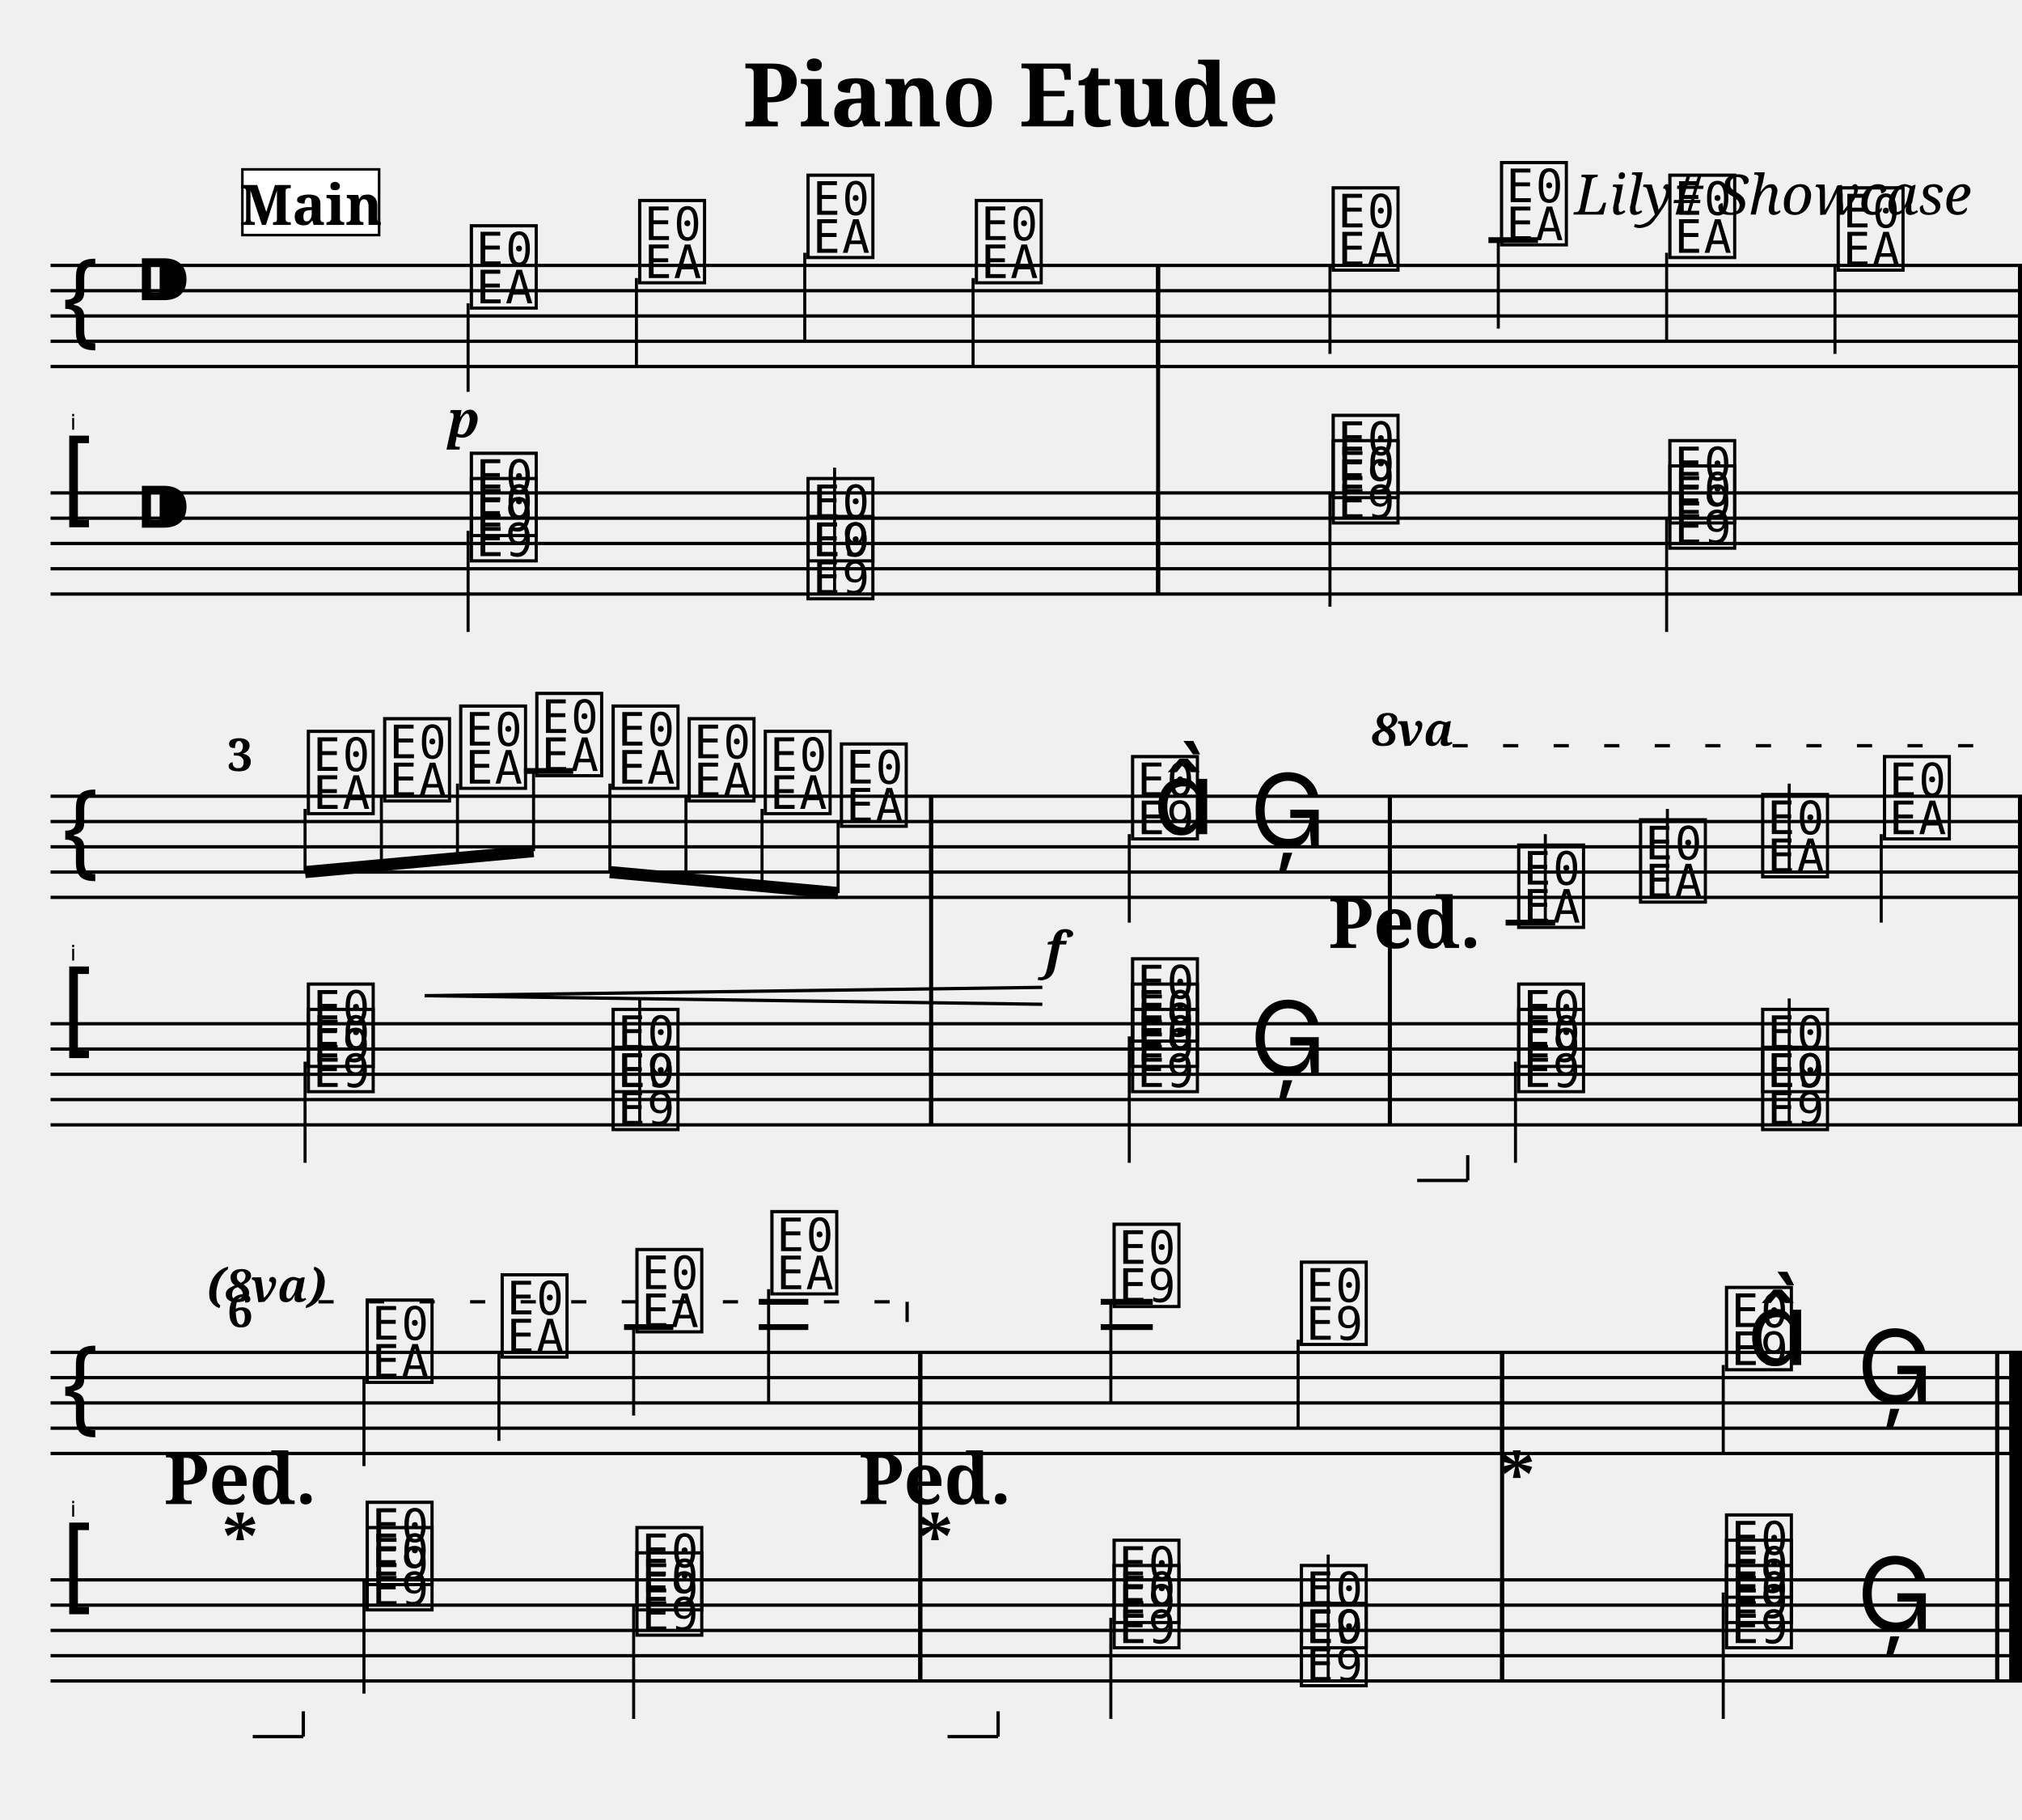
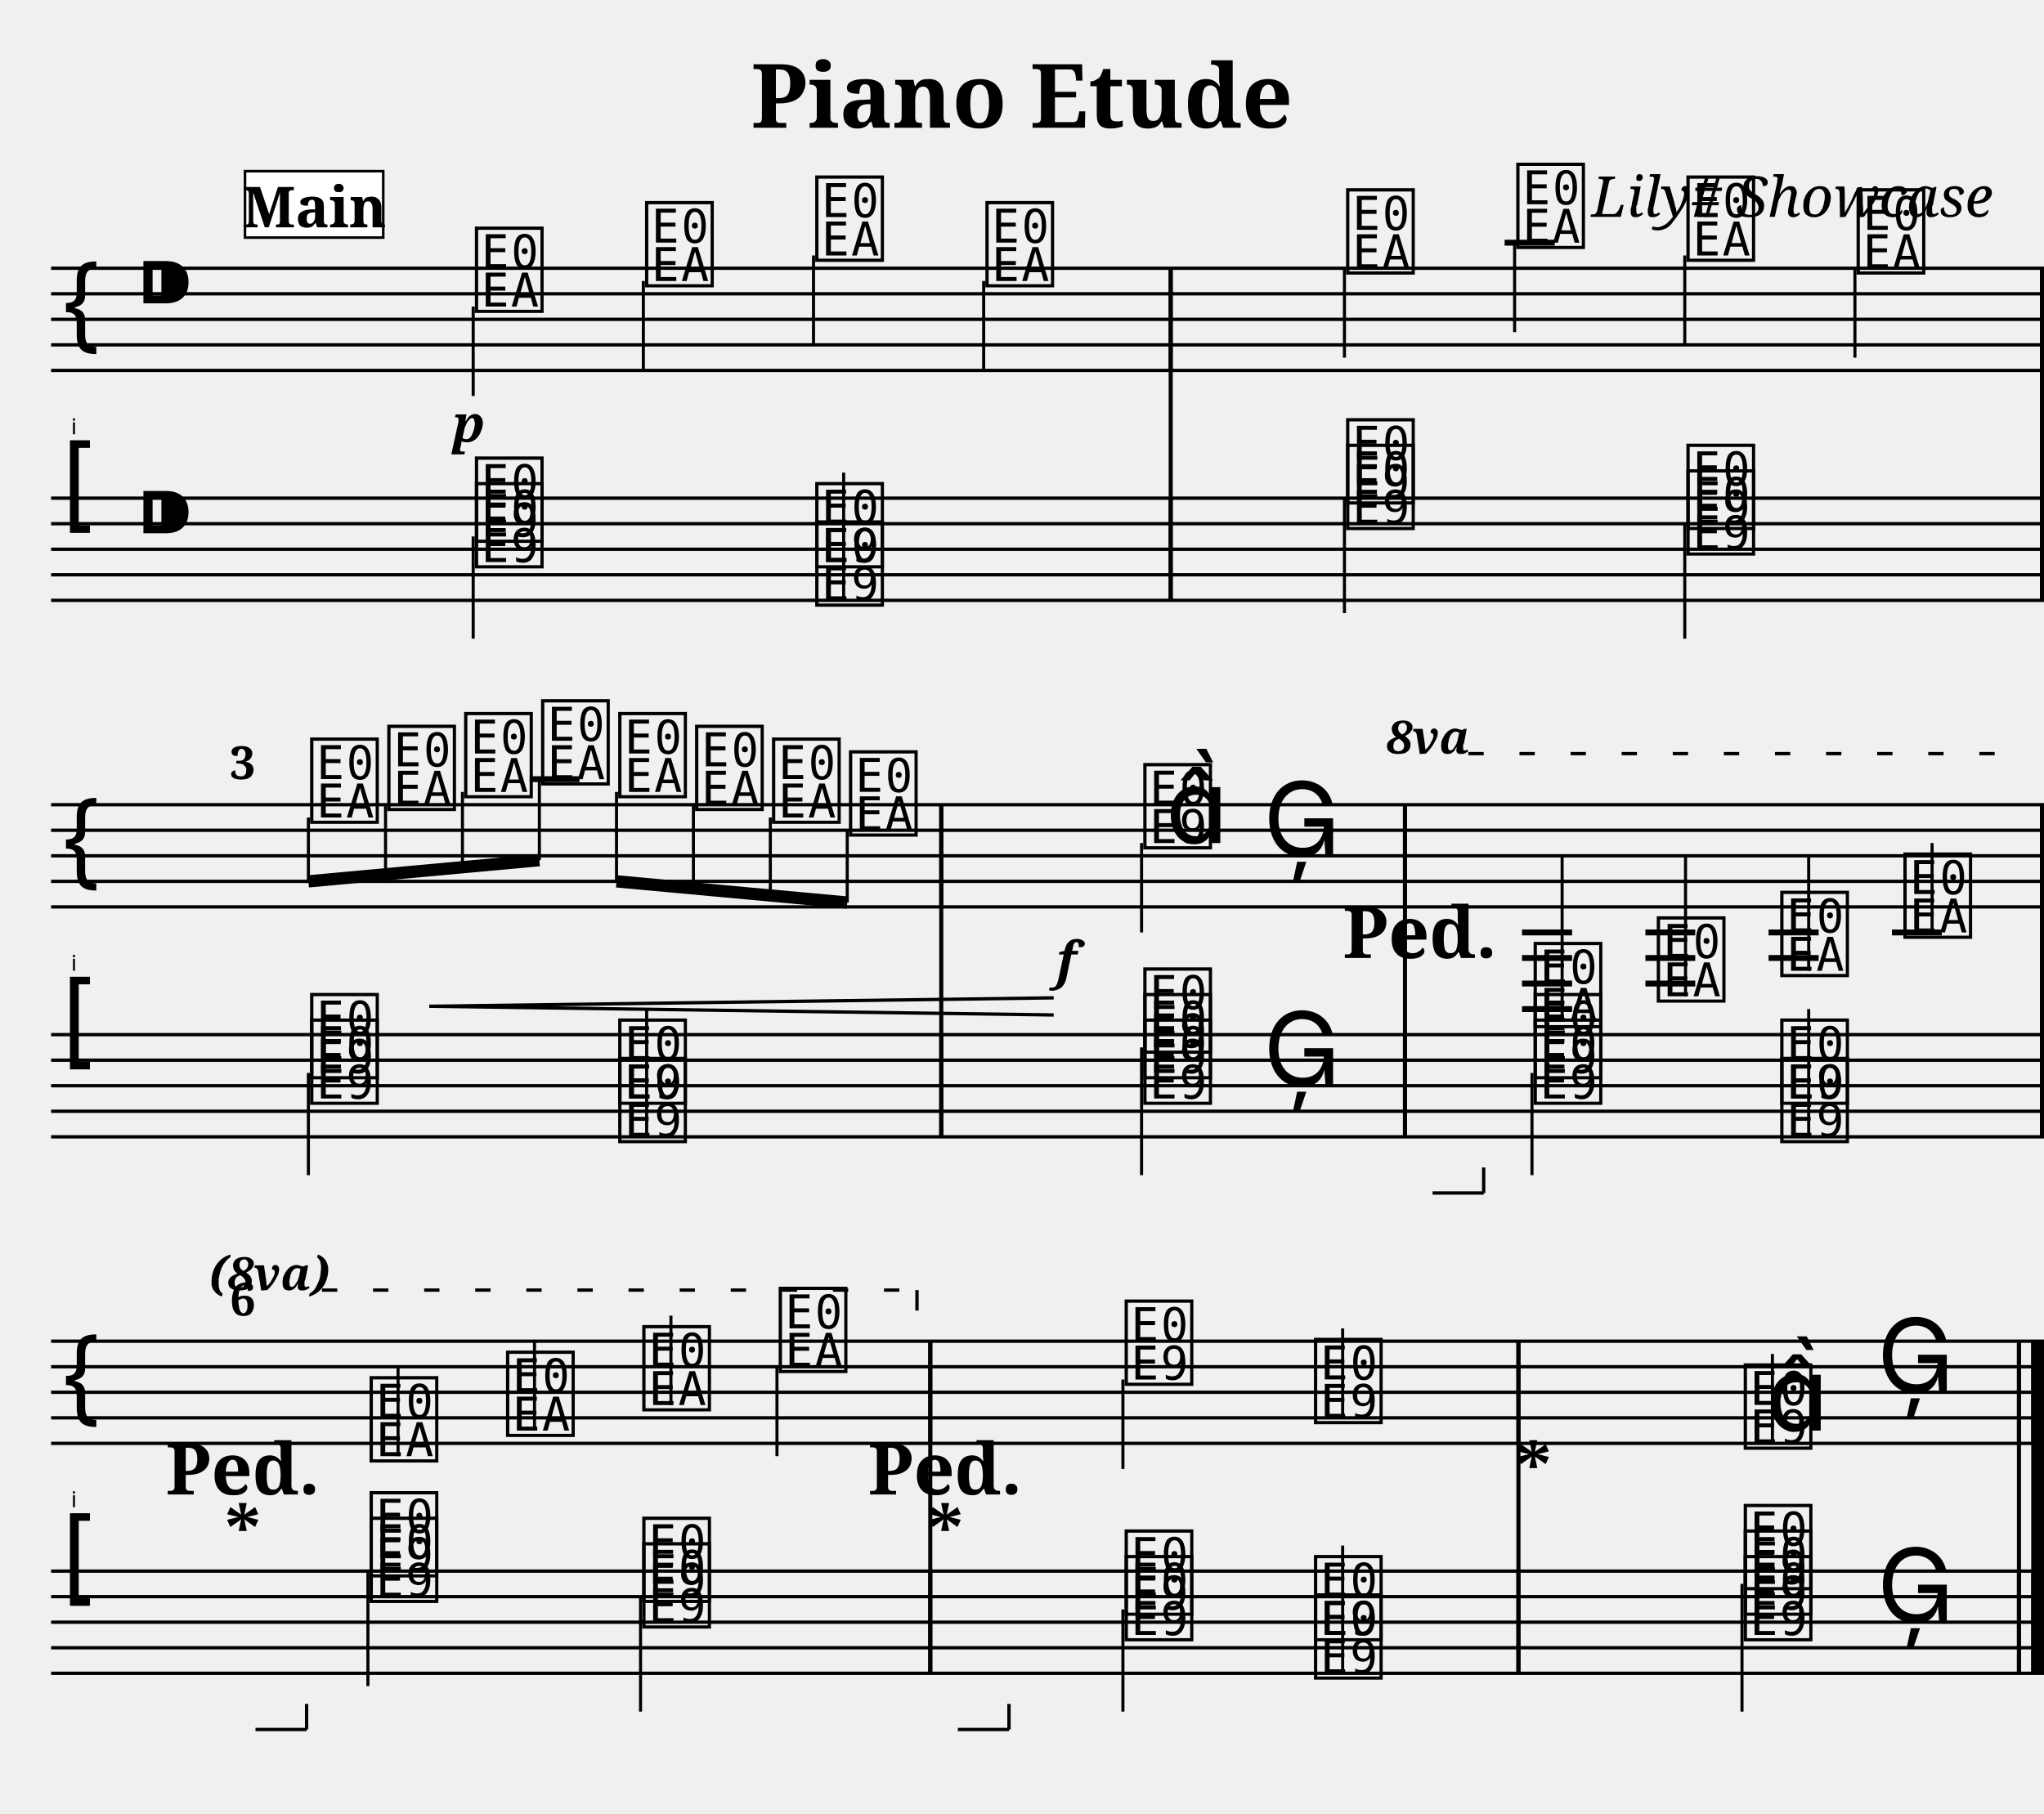
- <svg xmlns="http://www.w3.org/2000/svg" width="800.0" height="720.0" viewBox="0 0 80.00 72.00">
+ <svg xmlns="http://www.w3.org/2000/svg" width="800.0" height="710.0" viewBox="0 0 80.00 71.00">
  <style>
  @font-face { font-family: 'Emmentaler'; src: local('Emmentaler'); }
  .music { font-family: 'Emmentaler', serif; }
</style>
  <text x="40.00" y="5.00" font-size="3.49" font-family="serif" font-weight="bold" text-anchor="middle">Piano Etude</text>
  <text x="78.00" y="8.49" font-size="2.20" font-family="serif" font-style="italic" text-anchor="end">Lily# Showcase</text>
  <g transform="translate(2.00,0.00) scale(1,1)">
    <text x="1.00" y="17.00" font-size="0.86" font-family="Emmentaler-Brace" text-anchor="end" fill="#000000"></text>
    <line x1="0.00" y1="10.50" x2="78.00" y2="10.50" stroke="#000000" stroke-width="0.130" />
    <line x1="0.00" y1="11.50" x2="78.00" y2="11.50" stroke="#000000" stroke-width="0.130" />
    <line x1="0.00" y1="12.50" x2="78.00" y2="12.50" stroke="#000000" stroke-width="0.130" />
    <line x1="0.00" y1="13.50" x2="78.00" y2="13.50" stroke="#000000" stroke-width="0.130" />
    <line x1="0.00" y1="14.50" x2="78.00" y2="14.50" stroke="#000000" stroke-width="0.130" />
    <text class="music" x="0.30" y="13.50" font-size="4.00"></text>
    <text class="music" x="3.30" y="12.50" font-size="4.00"></text>
    <text class="music" x="16.46" y="12.00" font-size="4.00" data-pos="244"></text>
    <line x1="16.52" y1="12.00" x2="16.52" y2="15.50" stroke="#000000" stroke-width="0.120" />
    <text class="music" x="23.12" y="11.00" font-size="4.00" data-pos="252"></text>
    <line x1="23.18" y1="11.00" x2="23.18" y2="14.50" stroke="#000000" stroke-width="0.120" />
    <text class="music" x="29.78" y="10.00" font-size="4.00" data-pos="254"></text>
    <line x1="29.84" y1="10.00" x2="29.84" y2="13.50" stroke="#000000" stroke-width="0.120" />
    <text class="music" x="36.44" y="11.00" font-size="4.00" data-pos="256"></text>
    <line x1="36.50" y1="11.00" x2="36.50" y2="14.50" stroke="#000000" stroke-width="0.120" />
    <text class="music" x="50.56" y="10.50" font-size="4.00" data-pos="260"></text>
    <line x1="50.62" y1="10.50" x2="50.62" y2="14.00" stroke="#000000" stroke-width="0.120" />
    <text class="music" x="57.22" y="9.50" font-size="4.00" data-pos="265"></text>
    <line x1="57.28" y1="9.50" x2="57.28" y2="13.00" stroke="#000000" stroke-width="0.120" />
    <text class="music" x="63.88" y="10.00" font-size="4.00" data-pos="267"></text>
    <line x1="63.94" y1="10.00" x2="63.94" y2="13.50" stroke="#000000" stroke-width="0.120" />
    <text class="music" x="70.54" y="10.50" font-size="4.00" data-pos="269"></text>
    <line x1="70.60" y1="10.50" x2="70.60" y2="14.00" stroke="#000000" stroke-width="0.120" />
    <line x1="56.89" y1="9.50" x2="58.85" y2="9.50" stroke="#000000" stroke-width="0.230" />
    <rect x="43.74" y="10.50" width="0.16" height="4.00" fill="#000000" />
    <rect x="77.84" y="10.50" width="0.16" height="4.00" fill="#000000" />
    <line x1="0.00" y1="19.50" x2="78.00" y2="19.50" stroke="#000000" stroke-width="0.130" />
    <line x1="0.00" y1="20.50" x2="78.00" y2="20.50" stroke="#000000" stroke-width="0.130" />
    <line x1="0.00" y1="21.50" x2="78.00" y2="21.50" stroke="#000000" stroke-width="0.130" />
    <line x1="0.00" y1="22.50" x2="78.00" y2="22.50" stroke="#000000" stroke-width="0.130" />
    <line x1="0.00" y1="23.50" x2="78.00" y2="23.50" stroke="#000000" stroke-width="0.130" />
    <text class="music" x="0.30" y="20.50" font-size="4.00"></text>
    <text class="music" x="3.30" y="21.50" font-size="4.00"></text>
    <text class="music" x="16.46" y="22.00" font-size="4.00" data-pos="414"></text>
    <text class="music" x="16.46" y="21.00" font-size="4.00" data-pos="414"></text>
    <line x1="16.52" y1="21.00" x2="16.52" y2="25.00" stroke="#000000" stroke-width="0.120" />
    <text class="music" x="29.78" y="22.00" font-size="4.00" data-pos="423"></text>
    <text class="music" x="29.78" y="23.50" font-size="4.00" data-pos="423"></text>
    <line x1="31.02" y1="23.50" x2="31.02" y2="18.50" stroke="#000000" stroke-width="0.120" />
    <text class="music" x="50.56" y="20.50" font-size="4.00" data-pos="431"></text>
    <text class="music" x="50.56" y="19.50" font-size="4.00" data-pos="431"></text>
    <line x1="50.62" y1="19.50" x2="50.62" y2="24.00" stroke="#000000" stroke-width="0.120" />
    <text class="music" x="63.88" y="21.50" font-size="4.00" data-pos="440"></text>
    <text class="music" x="63.88" y="20.50" font-size="4.00" data-pos="440"></text>
    <line x1="63.94" y1="20.50" x2="63.94" y2="25.00" stroke="#000000" stroke-width="0.120" />
    <rect x="43.74" y="19.50" width="0.16" height="4.00" fill="#000000" />
    <rect x="77.84" y="19.50" width="0.16" height="4.00" fill="#000000" />
    <rect x="43.74" y="10.50" width="0.16" height="13.00" fill="#000000" />
    <rect x="77.84" y="10.50" width="0.16" height="13.00" fill="#000000" />
    <text x="1.00" y="38.00" font-size="0.86" font-family="Emmentaler-Brace" text-anchor="end" fill="#000000"></text>
    <line x1="0.00" y1="31.50" x2="78.00" y2="31.50" stroke="#000000" stroke-width="0.130" />
    <line x1="0.00" y1="32.50" x2="78.00" y2="32.50" stroke="#000000" stroke-width="0.130" />
    <line x1="0.00" y1="33.50" x2="78.00" y2="33.50" stroke="#000000" stroke-width="0.130" />
    <line x1="0.00" y1="34.50" x2="78.00" y2="34.50" stroke="#000000" stroke-width="0.130" />
    <line x1="0.00" y1="35.50" x2="78.00" y2="35.50" stroke="#000000" stroke-width="0.130" />
    <text class="music" x="0.30" y="34.50" font-size="4.00"></text>
    <text class="music" x="10.01" y="32.00" font-size="4.00" data-pos="273"></text>
    <text class="music" x="13.03" y="31.50" font-size="4.00" data-pos="284"></text>
    <text class="music" x="16.04" y="31.00" font-size="4.00" data-pos="286"></text>
    <text class="music" x="19.05" y="30.50" font-size="4.00" data-pos="288"></text>
    <text class="music" x="22.07" y="31.00" font-size="4.00" data-pos="290"></text>
    <text class="music" x="25.08" y="31.50" font-size="4.00" data-pos="292"></text>
    <text class="music" x="28.09" y="32.00" font-size="4.00" data-pos="294"></text>
    <text class="music" x="31.10" y="32.50" font-size="4.00" data-pos="296"></text>
    <text class="music" x="42.62" y="33.00" font-size="4.00" data-pos="300"></text>
    <line x1="42.68" y1="33.00" x2="42.68" y2="36.50" stroke="#000000" stroke-width="0.120" />
    <text class="music" x="43.62" y="33.00" font-size="4.00"></text>
    <text class="music" x="47.44" y="33.50" font-size="4.00" data-pos="308"></text>
-     <text class="music" x="57.90" y="36.50" font-size="4.00" data-pos="334"></text>
-     <line x1="59.14" y1="36.50" x2="59.14" y2="33.00" stroke="#000000" stroke-width="0.120" />
-     <text class="music" x="62.72" y="35.50" font-size="4.00" data-pos="347"></text>
-     <line x1="63.97" y1="35.50" x2="63.97" y2="32.00" stroke="#000000" stroke-width="0.120" />
-     <text class="music" x="67.55" y="34.50" font-size="4.00" data-pos="349"></text>
-     <line x1="68.79" y1="34.50" x2="68.79" y2="31.00" stroke="#000000" stroke-width="0.120" />
-     <text class="music" x="72.37" y="33.00" font-size="4.00" data-pos="351"></text>
-     <line x1="72.43" y1="33.00" x2="72.43" y2="36.50" stroke="#000000" stroke-width="0.120" />
+     <text class="music" x="57.90" y="40.00" font-size="4.00" data-pos="334"></text>
+     <line x1="59.14" y1="40.00" x2="59.14" y2="33.50" stroke="#000000" stroke-width="0.120" />
+     <text class="music" x="62.72" y="39.00" font-size="4.00" data-pos="347"></text>
+     <line x1="63.97" y1="39.00" x2="63.97" y2="33.50" stroke="#000000" stroke-width="0.120" />
+     <text class="music" x="67.55" y="38.00" font-size="4.00" data-pos="349"></text>
+     <line x1="68.79" y1="38.00" x2="68.79" y2="33.50" stroke="#000000" stroke-width="0.120" />
+     <text class="music" x="72.37" y="36.50" font-size="4.00" data-pos="351"></text>
+     <line x1="73.62" y1="36.50" x2="73.62" y2="33.00" stroke="#000000" stroke-width="0.120" />
    <line x1="18.73" y1="30.50" x2="20.68" y2="30.50" stroke="#000000" stroke-width="0.230" />
    <line x1="57.57" y1="36.50" x2="59.53" y2="36.50" stroke="#000000" stroke-width="0.230" />
+     <line x1="57.57" y1="37.50" x2="59.53" y2="37.50" stroke="#000000" stroke-width="0.230" />
+     <line x1="57.57" y1="38.50" x2="59.53" y2="38.50" stroke="#000000" stroke-width="0.230" />
+     <line x1="57.57" y1="39.50" x2="59.53" y2="39.50" stroke="#000000" stroke-width="0.230" />
+     <line x1="62.40" y1="36.50" x2="64.35" y2="36.50" stroke="#000000" stroke-width="0.230" />
+     <line x1="62.40" y1="37.50" x2="64.35" y2="37.50" stroke="#000000" stroke-width="0.230" />
+     <line x1="62.40" y1="38.50" x2="64.35" y2="38.50" stroke="#000000" stroke-width="0.230" />
+     <line x1="67.22" y1="36.50" x2="69.18" y2="36.50" stroke="#000000" stroke-width="0.230" />
+     <line x1="67.22" y1="37.50" x2="69.18" y2="37.50" stroke="#000000" stroke-width="0.230" />
+     <line x1="72.05" y1="36.50" x2="74.00" y2="36.50" stroke="#000000" stroke-width="0.230" />
    <rect x="34.76" y="31.50" width="0.16" height="4.00" fill="#000000" />
    <rect x="52.91" y="31.50" width="0.16" height="4.00" fill="#000000" />
    <rect x="77.84" y="31.50" width="0.16" height="4.00" fill="#000000" />
    <line x1="0.00" y1="40.50" x2="78.00" y2="40.50" stroke="#000000" stroke-width="0.130" />
    <line x1="0.00" y1="41.50" x2="78.00" y2="41.50" stroke="#000000" stroke-width="0.130" />
    <line x1="0.00" y1="42.50" x2="78.00" y2="42.50" stroke="#000000" stroke-width="0.130" />
    <line x1="0.00" y1="43.50" x2="78.00" y2="43.50" stroke="#000000" stroke-width="0.130" />
    <line x1="0.00" y1="44.50" x2="78.00" y2="44.50" stroke="#000000" stroke-width="0.130" />
    <text class="music" x="0.30" y="41.50" font-size="4.00"></text>
    <text class="music" x="10.01" y="43.00" font-size="4.00" data-pos="448"></text>
    <text class="music" x="10.01" y="42.00" font-size="4.00" data-pos="448"></text>
    <line x1="10.07" y1="42.00" x2="10.07" y2="46.00" stroke="#000000" stroke-width="0.120" />
    <text class="music" x="22.07" y="43.00" font-size="4.00" data-pos="457"></text>
    <text class="music" x="22.07" y="44.50" font-size="4.00" data-pos="457"></text>
    <line x1="23.31" y1="44.50" x2="23.31" y2="39.50" stroke="#000000" stroke-width="0.120" />
    <text class="music" x="42.62" y="43.00" font-size="4.00" data-pos="465"></text>
    <text class="music" x="42.62" y="42.00" font-size="4.00" data-pos="465"></text>
    <text class="music" x="42.62" y="41.00" font-size="4.00" data-pos="465"></text>
    <line x1="42.68" y1="41.00" x2="42.68" y2="46.00" stroke="#000000" stroke-width="0.120" />
    <text class="music" x="47.44" y="42.50" font-size="4.00" data-pos="477"></text>
    <text class="music" x="57.90" y="43.00" font-size="4.00" data-pos="502"></text>
    <text class="music" x="57.90" y="42.00" font-size="4.00" data-pos="502"></text>
    <line x1="57.96" y1="42.00" x2="57.96" y2="46.00" stroke="#000000" stroke-width="0.120" />
    <text class="music" x="67.55" y="43.00" font-size="4.00" data-pos="515"></text>
    <text class="music" x="67.55" y="44.50" font-size="4.00" data-pos="515"></text>
    <line x1="68.79" y1="44.50" x2="68.79" y2="39.50" stroke="#000000" stroke-width="0.120" />
    <rect x="34.76" y="40.50" width="0.16" height="4.00" fill="#000000" />
    <rect x="52.91" y="40.50" width="0.16" height="4.00" fill="#000000" />
    <rect x="77.84" y="40.50" width="0.16" height="4.00" fill="#000000" />
    <line x1="10.07" y1="34.50" x2="19.11" y2="33.67" stroke="#000000" stroke-width="0.480" />
    <line x1="10.07" y1="32.00" x2="10.07" y2="34.50" stroke="#000000" stroke-width="0.120" />
    <line x1="13.09" y1="31.50" x2="13.09" y2="34.23" stroke="#000000" stroke-width="0.120" />
    <line x1="16.10" y1="31.00" x2="16.10" y2="33.95" stroke="#000000" stroke-width="0.120" />
    <line x1="19.11" y1="30.50" x2="19.11" y2="33.67" stroke="#000000" stroke-width="0.120" />
    <line x1="22.13" y1="34.50" x2="31.16" y2="35.33" stroke="#000000" stroke-width="0.480" />
    <line x1="22.13" y1="31.00" x2="22.13" y2="34.50" stroke="#000000" stroke-width="0.120" />
    <line x1="25.14" y1="31.50" x2="25.14" y2="34.77" stroke="#000000" stroke-width="0.120" />
    <line x1="28.15" y1="32.00" x2="28.15" y2="35.05" stroke="#000000" stroke-width="0.120" />
    <line x1="31.16" y1="32.50" x2="31.16" y2="35.33" stroke="#000000" stroke-width="0.120" />
    <rect x="34.76" y="31.50" width="0.16" height="13.00" fill="#000000" />
    <rect x="52.91" y="31.50" width="0.16" height="13.00" fill="#000000" />
    <rect x="77.84" y="31.50" width="0.16" height="13.00" fill="#000000" />
-     <text x="1.00" y="60.00" font-size="0.86" font-family="Emmentaler-Brace" text-anchor="end" fill="#000000"></text>
+     <text x="1.00" y="59.00" font-size="0.86" font-family="Emmentaler-Brace" text-anchor="end" fill="#000000"></text>
+     <line x1="0.00" y1="52.50" x2="78.00" y2="52.50" stroke="#000000" stroke-width="0.130" />
    <line x1="0.00" y1="53.50" x2="78.00" y2="53.50" stroke="#000000" stroke-width="0.130" />
    <line x1="0.00" y1="54.50" x2="78.00" y2="54.50" stroke="#000000" stroke-width="0.130" />
    <line x1="0.00" y1="55.50" x2="78.00" y2="55.50" stroke="#000000" stroke-width="0.130" />
    <line x1="0.00" y1="56.50" x2="78.00" y2="56.50" stroke="#000000" stroke-width="0.130" />
-     <line x1="0.00" y1="57.50" x2="78.00" y2="57.50" stroke="#000000" stroke-width="0.130" />
-     <text class="music" x="0.30" y="56.50" font-size="4.00"></text>
-     <text class="music" x="12.34" y="54.50" font-size="4.00" data-pos="355"></text>
-     <line x1="12.40" y1="54.50" x2="12.40" y2="58.00" stroke="#000000" stroke-width="0.120" />
-     <text class="music" x="17.68" y="53.50" font-size="4.00" data-pos="360"></text>
-     <line x1="17.74" y1="53.50" x2="17.74" y2="57.00" stroke="#000000" stroke-width="0.120" />
-     <text class="music" x="23.01" y="52.50" font-size="4.00" data-pos="362"></text>
-     <line x1="23.07" y1="52.50" x2="23.07" y2="56.00" stroke="#000000" stroke-width="0.120" />
-     <text class="music" x="28.35" y="51.00" font-size="4.00" data-pos="364"></text>
-     <line x1="28.41" y1="51.00" x2="28.41" y2="55.50" stroke="#000000" stroke-width="0.120" />
-     <text class="music" x="41.89" y="51.50" font-size="4.00" data-pos="368"></text>
-     <line x1="41.95" y1="51.50" x2="41.95" y2="55.50" stroke="#000000" stroke-width="0.120" />
-     <text class="music" x="49.30" y="53.00" font-size="4.00" data-pos="378"></text>
-     <line x1="49.36" y1="53.00" x2="49.36" y2="56.50" stroke="#000000" stroke-width="0.120" />
-     <text class="music" x="66.12" y="54.00" font-size="4.00" data-pos="382"></text>
-     <line x1="66.18" y1="54.00" x2="66.18" y2="57.50" stroke="#000000" stroke-width="0.120" />
-     <text class="music" x="67.12" y="54.00" font-size="4.00"></text>
-     <text class="music" x="71.46" y="55.50" font-size="4.00" data-pos="388"></text>
-     <line x1="22.69" y1="52.50" x2="24.64" y2="52.50" stroke="#000000" stroke-width="0.230" />
-     <line x1="28.02" y1="52.50" x2="29.98" y2="52.50" stroke="#000000" stroke-width="0.230" />
-     <line x1="28.02" y1="51.50" x2="29.98" y2="51.50" stroke="#000000" stroke-width="0.230" />
-     <line x1="41.55" y1="52.50" x2="43.61" y2="52.50" stroke="#000000" stroke-width="0.230" />
-     <line x1="41.55" y1="51.50" x2="43.61" y2="51.50" stroke="#000000" stroke-width="0.230" />
-     <rect x="34.33" y="53.50" width="0.16" height="4.00" fill="#000000" />
-     <rect x="57.35" y="53.50" width="0.16" height="4.00" fill="#000000" />
-     <rect x="76.94" y="53.50" width="0.16" height="4.00" fill="#000000" />
-     <rect x="77.50" y="53.50" width="0.50" height="4.00" fill="#000000" />
+     <text class="music" x="0.30" y="55.50" font-size="4.00"></text>
+     <text class="music" x="12.34" y="57.00" font-size="4.00" data-pos="355"></text>
+     <line x1="13.58" y1="57.00" x2="13.58" y2="53.50" stroke="#000000" stroke-width="0.120" />
+     <text class="music" x="17.68" y="56.00" font-size="4.00" data-pos="360"></text>
+     <line x1="18.92" y1="56.00" x2="18.92" y2="52.50" stroke="#000000" stroke-width="0.120" />
+     <text class="music" x="23.01" y="55.00" font-size="4.00" data-pos="362"></text>
+     <line x1="24.26" y1="55.00" x2="24.26" y2="51.50" stroke="#000000" stroke-width="0.120" />
+     <text class="music" x="28.35" y="53.50" font-size="4.00" data-pos="364"></text>
+     <line x1="28.41" y1="53.50" x2="28.41" y2="57.00" stroke="#000000" stroke-width="0.120" />
+     <text class="music" x="41.89" y="54.00" font-size="4.00" data-pos="368"></text>
+     <line x1="41.95" y1="54.00" x2="41.95" y2="57.50" stroke="#000000" stroke-width="0.120" />
+     <text class="music" x="49.30" y="55.50" font-size="4.00" data-pos="378"></text>
+     <line x1="50.55" y1="55.50" x2="50.55" y2="52.00" stroke="#000000" stroke-width="0.120" />
+     <text class="music" x="66.12" y="56.50" font-size="4.00" data-pos="382"></text>
+     <line x1="67.37" y1="56.50" x2="67.37" y2="53.00" stroke="#000000" stroke-width="0.120" />
+     <text class="music" x="67.12" y="56.00" font-size="4.00"></text>
+     <text class="music" x="71.46" y="54.50" font-size="4.00" data-pos="388"></text>
+     <rect x="34.33" y="52.50" width="0.16" height="4.00" fill="#000000" />
+     <rect x="57.35" y="52.50" width="0.16" height="4.00" fill="#000000" />
+     <rect x="76.94" y="52.50" width="0.16" height="4.00" fill="#000000" />
+     <rect x="77.50" y="52.50" width="0.50" height="4.00" fill="#000000" />
+     <line x1="0.00" y1="61.50" x2="78.00" y2="61.50" stroke="#000000" stroke-width="0.130" />
    <line x1="0.00" y1="62.50" x2="78.00" y2="62.50" stroke="#000000" stroke-width="0.130" />
    <line x1="0.00" y1="63.50" x2="78.00" y2="63.50" stroke="#000000" stroke-width="0.130" />
    <line x1="0.00" y1="64.50" x2="78.00" y2="64.50" stroke="#000000" stroke-width="0.130" />
    <line x1="0.00" y1="65.50" x2="78.00" y2="65.50" stroke="#000000" stroke-width="0.130" />
-     <line x1="0.00" y1="66.50" x2="78.00" y2="66.50" stroke="#000000" stroke-width="0.130" />
-     <text class="music" x="0.30" y="63.50" font-size="4.00"></text>
-     <text class="music" x="12.34" y="63.50" font-size="4.00" data-pos="523"></text>
+     <text class="music" x="0.30" y="62.50" font-size="4.00"></text>
    <text class="music" x="12.34" y="62.50" font-size="4.00" data-pos="523"></text>
-     <line x1="12.40" y1="62.50" x2="12.40" y2="67.00" stroke="#000000" stroke-width="0.120" />
-     <text class="music" x="23.01" y="64.50" font-size="4.00" data-pos="544"></text>
+     <text class="music" x="12.34" y="61.50" font-size="4.00" data-pos="523"></text>
+     <line x1="12.40" y1="61.50" x2="12.40" y2="66.00" stroke="#000000" stroke-width="0.120" />
    <text class="music" x="23.01" y="63.50" font-size="4.00" data-pos="544"></text>
-     <line x1="23.07" y1="63.50" x2="23.07" y2="68.00" stroke="#000000" stroke-width="0.120" />
-     <text class="music" x="41.89" y="65.00" font-size="4.00" data-pos="552"></text>
+     <text class="music" x="23.01" y="62.50" font-size="4.00" data-pos="544"></text>
+     <line x1="23.07" y1="62.50" x2="23.07" y2="67.00" stroke="#000000" stroke-width="0.120" />
    <text class="music" x="41.89" y="64.00" font-size="4.00" data-pos="552"></text>
-     <line x1="41.95" y1="64.00" x2="41.95" y2="68.00" stroke="#000000" stroke-width="0.120" />
-     <text class="music" x="49.30" y="65.00" font-size="4.00" data-pos="573"></text>
-     <text class="music" x="49.30" y="66.50" font-size="4.00" data-pos="573"></text>
-     <line x1="50.55" y1="66.50" x2="50.55" y2="61.50" stroke="#000000" stroke-width="0.120" />
-     <text class="music" x="66.12" y="65.00" font-size="4.00" data-pos="581"></text>
+     <text class="music" x="41.89" y="63.00" font-size="4.00" data-pos="552"></text>
+     <line x1="41.95" y1="63.00" x2="41.95" y2="67.00" stroke="#000000" stroke-width="0.120" />
+     <text class="music" x="49.30" y="64.00" font-size="4.00" data-pos="573"></text>
+     <text class="music" x="49.30" y="65.50" font-size="4.00" data-pos="573"></text>
+     <line x1="50.55" y1="65.50" x2="50.55" y2="60.50" stroke="#000000" stroke-width="0.120" />
    <text class="music" x="66.12" y="64.00" font-size="4.00" data-pos="581"></text>
    <text class="music" x="66.12" y="63.00" font-size="4.00" data-pos="581"></text>
-     <line x1="66.18" y1="63.00" x2="66.18" y2="68.00" stroke="#000000" stroke-width="0.120" />
-     <text class="music" x="71.46" y="64.50" font-size="4.00" data-pos="601"></text>
-     <rect x="34.33" y="62.50" width="0.16" height="4.00" fill="#000000" />
-     <rect x="57.35" y="62.50" width="0.16" height="4.00" fill="#000000" />
-     <rect x="76.94" y="62.50" width="0.16" height="4.00" fill="#000000" />
-     <rect x="77.50" y="62.50" width="0.50" height="4.00" fill="#000000" />
-     <rect x="34.33" y="53.50" width="0.16" height="13.00" fill="#000000" />
-     <rect x="57.35" y="53.50" width="0.16" height="13.00" fill="#000000" />
-     <rect x="76.94" y="53.50" width="0.16" height="13.00" fill="#000000" />
-     <rect x="77.50" y="53.50" width="0.50" height="13.00" fill="#000000" />
+     <text class="music" x="66.12" y="62.00" font-size="4.00" data-pos="581"></text>
+     <line x1="66.18" y1="62.00" x2="66.18" y2="67.00" stroke="#000000" stroke-width="0.120" />
+     <text class="music" x="71.46" y="63.50" font-size="4.00" data-pos="601"></text>
+     <rect x="34.33" y="61.50" width="0.16" height="4.00" fill="#000000" />
+     <rect x="57.35" y="61.50" width="0.16" height="4.00" fill="#000000" />
+     <rect x="76.94" y="61.50" width="0.16" height="4.00" fill="#000000" />
+     <rect x="77.50" y="61.50" width="0.50" height="4.00" fill="#000000" />
+     <rect x="34.33" y="52.50" width="0.16" height="13.00" fill="#000000" />
+     <rect x="57.35" y="52.50" width="0.16" height="13.00" fill="#000000" />
+     <rect x="76.94" y="52.50" width="0.16" height="13.00" fill="#000000" />
+     <rect x="77.50" y="52.50" width="0.50" height="13.00" fill="#000000" />
    <text x="16.35" y="17.30" font-size="2.00" font-family="serif" font-weight="bold" font-style="italic" text-anchor="middle" fill="#000000" data-pos="249">p</text>
    <text x="39.74" y="38.30" font-size="2.00" font-family="serif" font-weight="bold" font-style="italic" text-anchor="middle" fill="#000000" data-pos="305">f</text>
    <line x1="14.80" y1="39.39" x2="39.24" y2="39.06" stroke="#000000" stroke-width="0.130" data-pos="277" />
    <line x1="14.80" y1="39.39" x2="39.24" y2="39.73" stroke="#000000" stroke-width="0.130" data-pos="277" />
    <text x="52.27" y="29.50" font-size="1.80" font-family="serif" font-weight="bold" font-style="italic" fill="#000000" data-pos="339">8va</text>
    <line x1="55.47" y1="29.50" x2="77.40" y2="29.50" stroke="#000000" stroke-width="0.130" stroke-dasharray="0.60 1.40" data-pos="339" />
-     <text x="6.20" y="51.50" font-size="1.80" font-family="serif" font-weight="bold" font-style="italic" fill="#000000" data-pos="339">(8va)</text>
-     <line x1="10.60" y1="51.50" x2="33.89" y2="51.50" stroke="#000000" stroke-width="0.130" stroke-dasharray="0.60 1.40" data-pos="339" />
-     <line x1="33.89" y1="51.50" x2="33.89" y2="52.30" stroke="#000000" stroke-width="0.130" data-pos="339" />
+     <text x="6.20" y="50.50" font-size="1.80" font-family="serif" font-weight="bold" font-style="italic" fill="#000000" data-pos="339">(8va)</text>
+     <line x1="10.60" y1="50.50" x2="33.89" y2="50.50" stroke="#000000" stroke-width="0.130" stroke-dasharray="0.60 1.40" data-pos="339" />
+     <line x1="33.89" y1="50.50" x2="33.89" y2="51.30" stroke="#000000" stroke-width="0.130" data-pos="339" />
    <text x="7.00" y="30.50" font-size="1.80" font-family="serif" font-weight="bold" fill="#000000">3</text>
-     <text x="7.00" y="52.50" font-size="1.80" font-family="serif" font-weight="bold" fill="#000000">6</text>
+     <text x="7.00" y="51.50" font-size="1.80" font-family="serif" font-weight="bold" fill="#000000">6</text>
    <text x="53.57" y="37.50" font-size="2.80" font-family="serif" font-weight="bold" text-anchor="middle" fill="#000000" data-pos="510">Ped.</text>
-     <text x="7.50" y="59.50" font-size="2.80" font-family="serif" font-weight="bold" text-anchor="middle" fill="#000000" data-pos="539">Ped.</text>
-     <text x="7.50" y="61.96" font-size="2.80" font-family="serif" font-weight="bold" text-anchor="middle" fill="#000000" data-pos="531">*</text>
-     <text x="34.99" y="59.50" font-size="2.80" font-family="serif" font-weight="bold" text-anchor="middle" fill="#000000" data-pos="568">Ped.</text>
-     <text x="34.99" y="61.96" font-size="2.80" font-family="serif" font-weight="bold" text-anchor="middle" fill="#000000" data-pos="560">*</text>
-     <text x="58.01" y="59.50" font-size="2.80" font-family="serif" font-weight="bold" text-anchor="middle" fill="#000000" data-pos="592">*</text>
+     <text x="7.50" y="58.50" font-size="2.80" font-family="serif" font-weight="bold" text-anchor="middle" fill="#000000" data-pos="539">Ped.</text>
+     <text x="7.50" y="60.96" font-size="2.80" font-family="serif" font-weight="bold" text-anchor="middle" fill="#000000" data-pos="531">*</text>
+     <text x="34.99" y="58.50" font-size="2.80" font-family="serif" font-weight="bold" text-anchor="middle" fill="#000000" data-pos="568">Ped.</text>
+     <text x="34.99" y="60.96" font-size="2.80" font-family="serif" font-weight="bold" text-anchor="middle" fill="#000000" data-pos="560">*</text>
+     <text x="58.01" y="58.50" font-size="2.80" font-family="serif" font-weight="bold" text-anchor="middle" fill="#000000" data-pos="592">*</text>
    <rect x="7.59" y="6.70" width="5.41" height="2.60" fill="#FFFFFF" stroke="#000000" stroke-width="0.100" data-pos="0" />
    <text x="10.30" y="8.90" font-size="2.20" font-family="serif" font-weight="bold" text-anchor="middle" fill="#000000" data-pos="0">Main</text>
    <line x1="54.07" y1="46.70" x2="56.07" y2="46.70" stroke="#000000" stroke-width="0.130" data-pos="510" />
    <line x1="56.07" y1="45.70" x2="56.07" y2="46.70" stroke="#000000" stroke-width="0.130" data-pos="510" />
-     <line x1="8.00" y1="68.70" x2="10.00" y2="68.70" stroke="#000000" stroke-width="0.130" data-pos="539" />
-     <line x1="10.00" y1="67.70" x2="10.00" y2="68.70" stroke="#000000" stroke-width="0.130" data-pos="539" />
-     <line x1="35.49" y1="68.70" x2="37.49" y2="68.70" stroke="#000000" stroke-width="0.130" data-pos="568" />
-     <line x1="37.49" y1="67.70" x2="37.49" y2="68.70" stroke="#000000" stroke-width="0.130" data-pos="568" />
+     <line x1="8.00" y1="67.70" x2="10.00" y2="67.70" stroke="#000000" stroke-width="0.130" data-pos="539" />
+     <line x1="10.00" y1="66.70" x2="10.00" y2="67.70" stroke="#000000" stroke-width="0.130" data-pos="539" />
+     <line x1="35.49" y1="67.70" x2="37.49" y2="67.70" stroke="#000000" stroke-width="0.130" data-pos="568" />
+     <line x1="37.49" y1="66.70" x2="37.49" y2="67.70" stroke="#000000" stroke-width="0.130" data-pos="568" />
  </g>
</svg>
